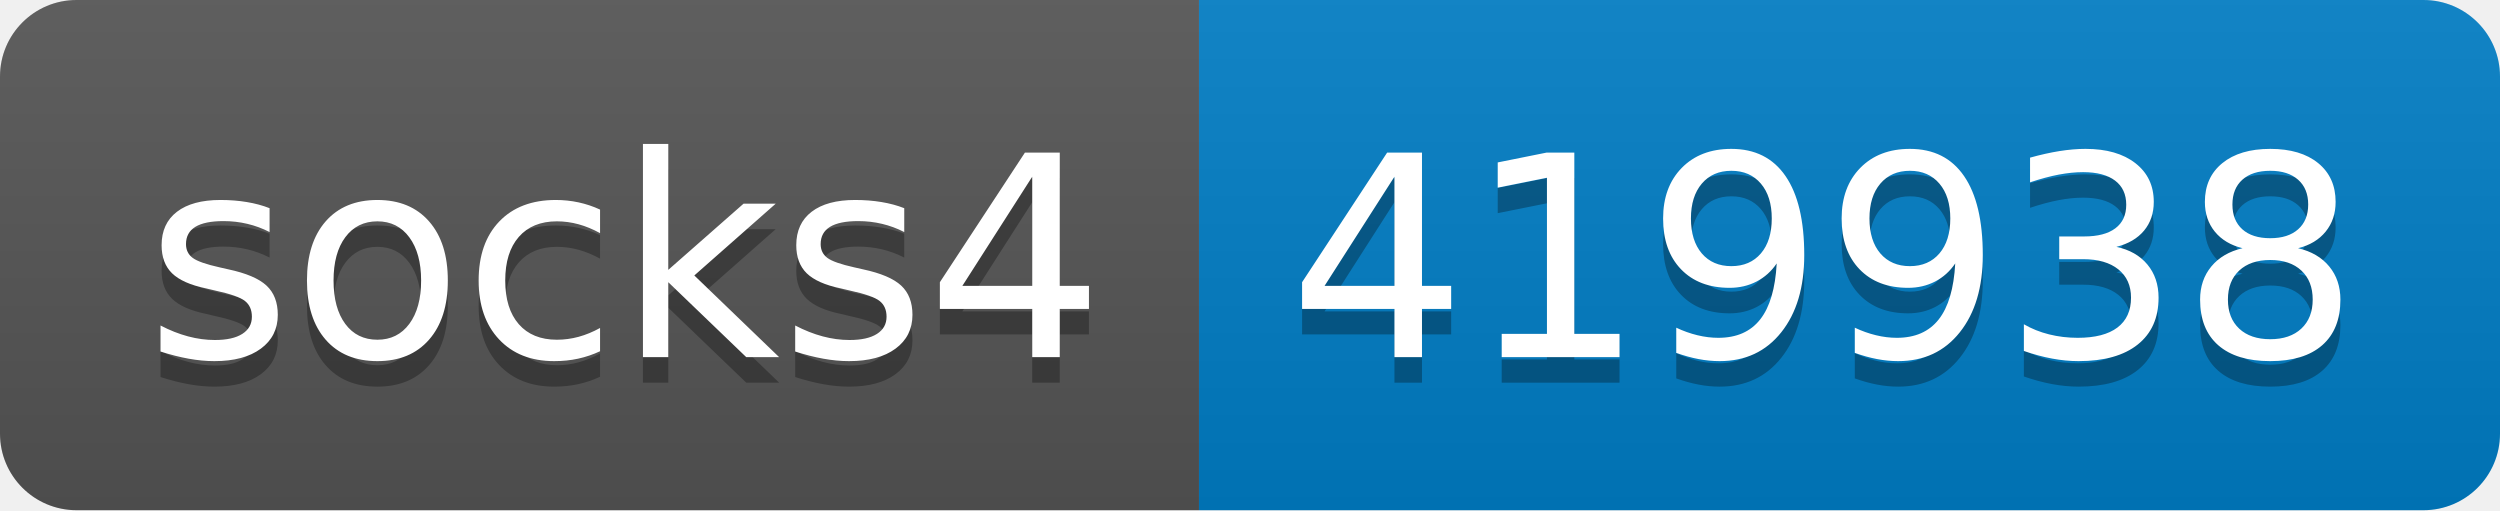
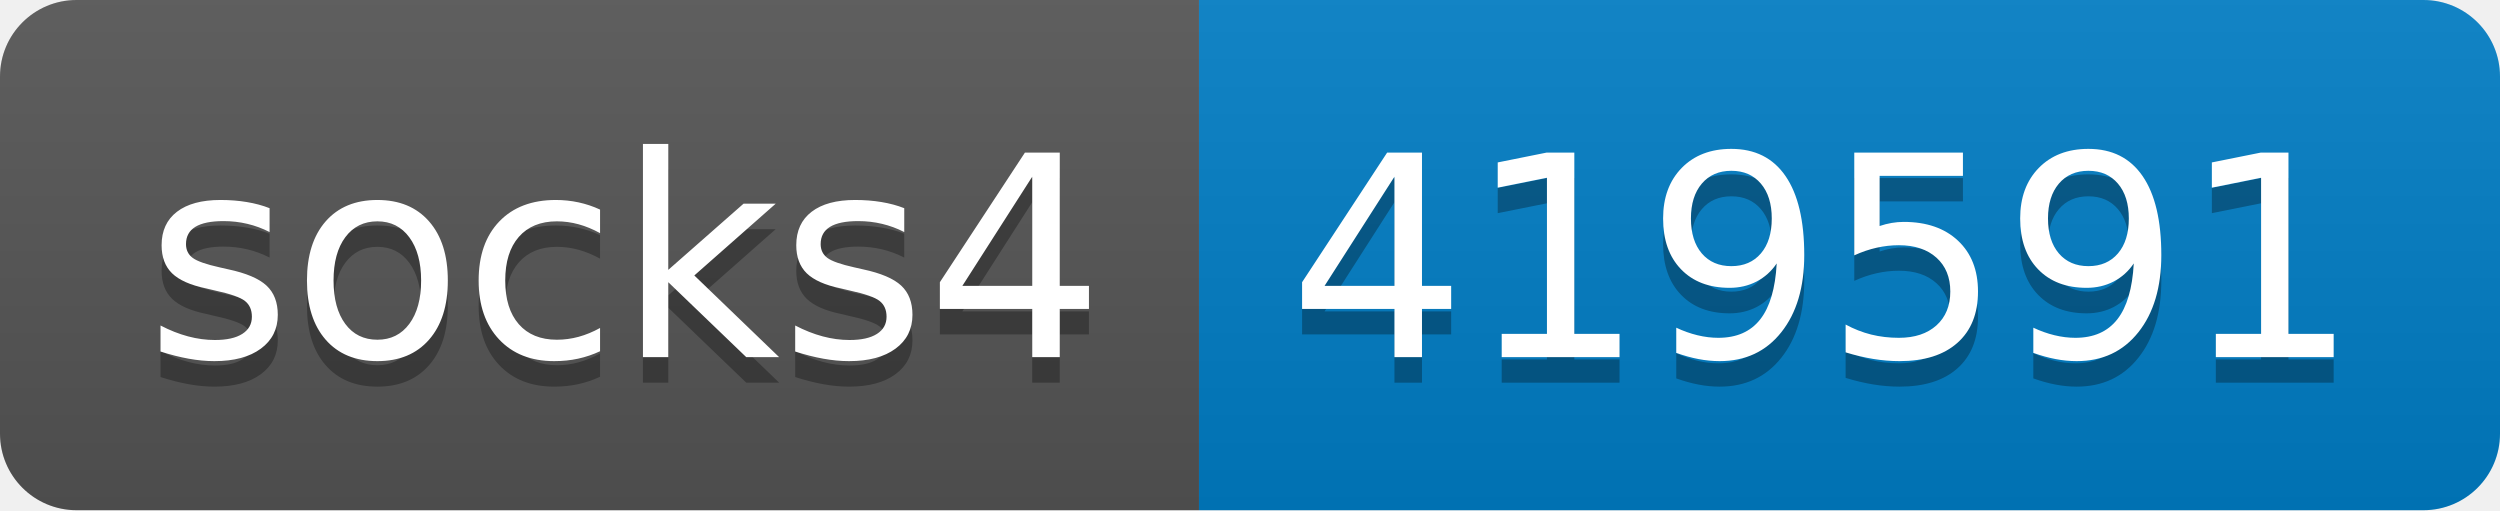
- <svg xmlns="http://www.w3.org/2000/svg" width="98" height="20" role="img" aria-label="socks4: 419938">
+ <svg xmlns="http://www.w3.org/2000/svg" width="98" height="20" role="img" aria-label="socks4: 419591">
  <linearGradient id="s" x2="0" y2="100%">
    <stop offset="0" stop-color="#bbb" stop-opacity=".1" />
    <stop offset="1" stop-opacity=".1" />
  </linearGradient>
  <clipPath id="r">
    <rect width="98" height="20" rx="3" fill="#fff" />
  </clipPath>
  <g clip-path="url(#r)">
    <rect width="47" height="20" fill="#555" />
    <rect x="47" width="51" height="20" fill="#007ec6" />
    <rect width="98" height="20" fill="url(#s)" />
  </g>
  <g fill="#fff" text-anchor="middle" font-family="Verdana,Geneva,DejaVu Sans,sans-serif" text-rendering="geometricPrecision" font-size="110">
    <text aria-hidden="true" x="245" y="150" fill="#010101" fill-opacity=".3" transform="scale(.1)" textLength="370">socks4</text>
    <text x="245" y="140" transform="scale(.1)" fill="#fff" textLength="370">socks4</text>
-     <text aria-hidden="true" x="715" y="150" fill="#010101" fill-opacity=".3" transform="scale(.1)" textLength="410">419938</text>
-     <text x="715" y="140" transform="scale(.1)" fill="#fff" textLength="410">419938</text>
+     <text aria-hidden="true" x="715" y="150" fill="#010101" fill-opacity=".3" transform="scale(.1)" textLength="410">419591</text>
+     <text x="715" y="140" transform="scale(.1)" fill="#fff" textLength="410">419591</text>
  </g>
</svg>
